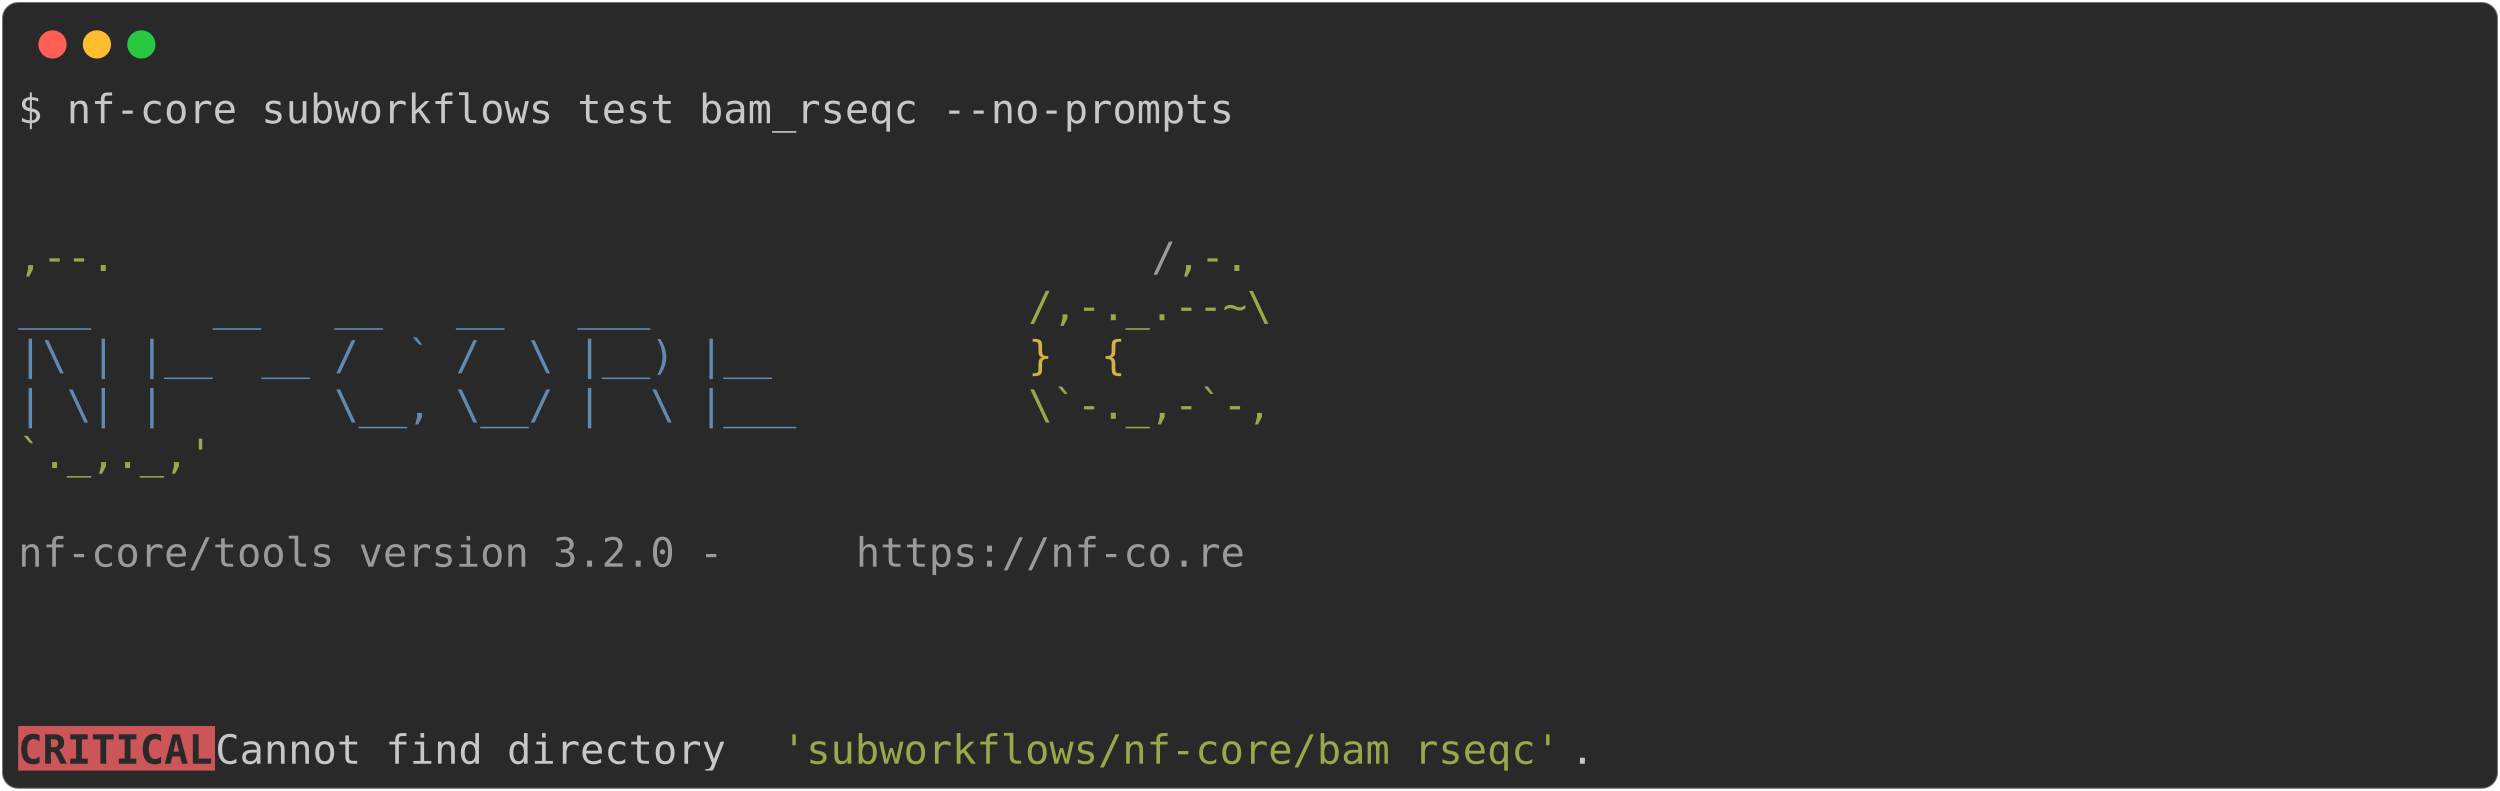
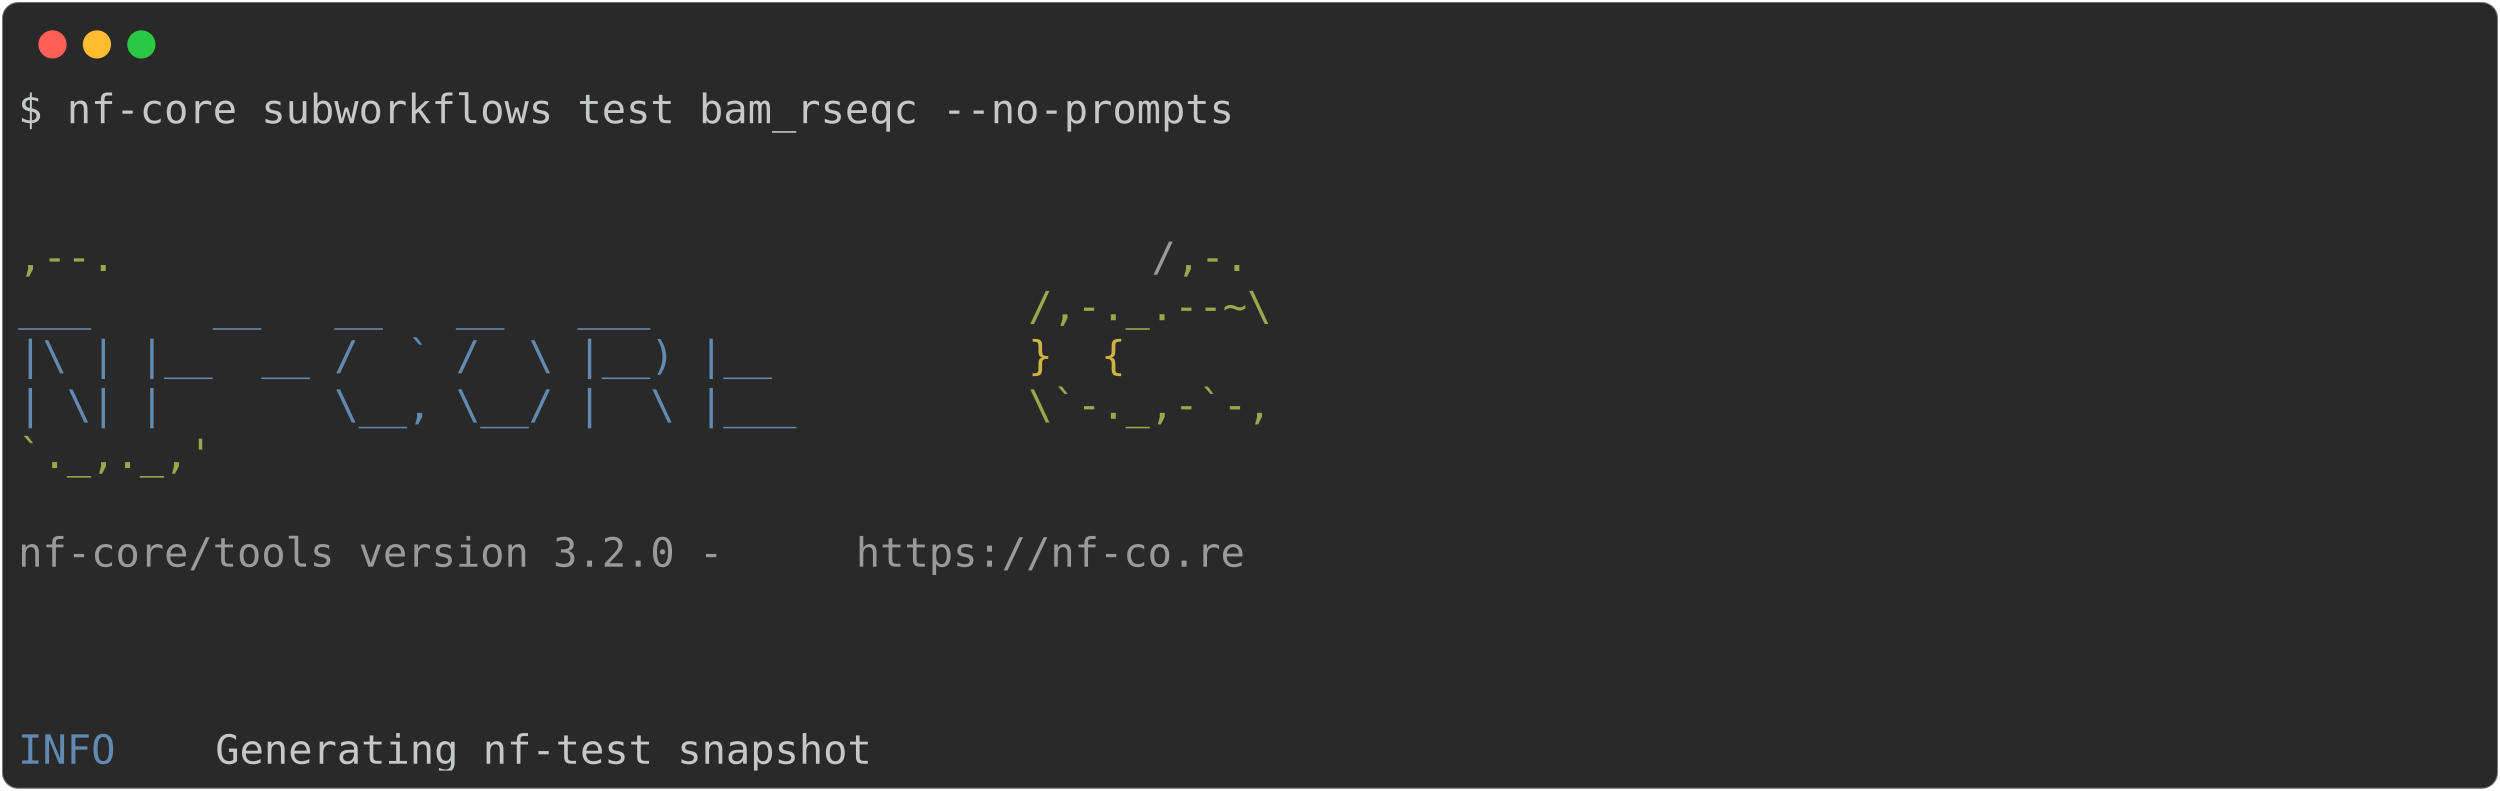
<svg xmlns="http://www.w3.org/2000/svg" class="rich-terminal" viewBox="0 0 1238 391.6">
  <style>

    @font-face {
        font-family: "Fira Code";
        src: local("FiraCode-Regular"),
                url("https://cdnjs.cloudflare.com/ajax/libs/firacode/6.2.0/woff2/FiraCode-Regular.woff2") format("woff2"),
                url("https://cdnjs.cloudflare.com/ajax/libs/firacode/6.2.0/woff/FiraCode-Regular.woff") format("woff");
        font-style: normal;
        font-weight: 400;
    }
    @font-face {
        font-family: "Fira Code";
        src: local("FiraCode-Bold"),
                url("https://cdnjs.cloudflare.com/ajax/libs/firacode/6.2.0/woff2/FiraCode-Bold.woff2") format("woff2"),
                url("https://cdnjs.cloudflare.com/ajax/libs/firacode/6.2.0/woff/FiraCode-Bold.woff") format("woff");
        font-style: bold;
        font-weight: 700;
    }

-     .terminal-2353605067-matrix {
+     .terminal-405732357-matrix {
        font-family: Fira Code, monospace;
        font-size: 20px;
        line-height: 24.4px;
        font-variant-east-asian: full-width;
    }

-     .terminal-2353605067-title {
+     .terminal-405732357-title {
        font-size: 18px;
        font-weight: bold;
        font-family: arial;
    }

-     .terminal-2353605067-r1 { fill: #c5c8c6 }
- .terminal-2353605067-r2 { fill: #98a84b }
- .terminal-2353605067-r3 { fill: #9a9b99 }
- .terminal-2353605067-r4 { fill: #608ab1 }
- .terminal-2353605067-r5 { fill: #d0b344 }
- .terminal-2353605067-r6 { fill: #292929;font-weight: bold }
+     .terminal-405732357-r1 { fill: #c5c8c6 }
+ .terminal-405732357-r2 { fill: #98a84b }
+ .terminal-405732357-r3 { fill: #9a9b99 }
+ .terminal-405732357-r4 { fill: #608ab1 }
+ .terminal-405732357-r5 { fill: #d0b344 }
    </style>
  <defs>
-     <clipPath id="terminal-2353605067-clip-terminal">
+     <clipPath id="terminal-405732357-clip-terminal">
      <rect x="0" y="0" width="1219.0" height="340.6" />
    </clipPath>
-     <clipPath id="terminal-2353605067-line-0">
+     <clipPath id="terminal-405732357-line-0">
      <rect x="0" y="1.5" width="1220" height="24.65" />
    </clipPath>
-     <clipPath id="terminal-2353605067-line-1">
+     <clipPath id="terminal-405732357-line-1">
      <rect x="0" y="25.9" width="1220" height="24.65" />
    </clipPath>
-     <clipPath id="terminal-2353605067-line-2">
+     <clipPath id="terminal-405732357-line-2">
      <rect x="0" y="50.3" width="1220" height="24.65" />
    </clipPath>
-     <clipPath id="terminal-2353605067-line-3">
+     <clipPath id="terminal-405732357-line-3">
      <rect x="0" y="74.7" width="1220" height="24.65" />
    </clipPath>
-     <clipPath id="terminal-2353605067-line-4">
+     <clipPath id="terminal-405732357-line-4">
      <rect x="0" y="99.1" width="1220" height="24.65" />
    </clipPath>
-     <clipPath id="terminal-2353605067-line-5">
+     <clipPath id="terminal-405732357-line-5">
      <rect x="0" y="123.5" width="1220" height="24.65" />
    </clipPath>
-     <clipPath id="terminal-2353605067-line-6">
+     <clipPath id="terminal-405732357-line-6">
      <rect x="0" y="147.9" width="1220" height="24.65" />
    </clipPath>
-     <clipPath id="terminal-2353605067-line-7">
+     <clipPath id="terminal-405732357-line-7">
      <rect x="0" y="172.3" width="1220" height="24.65" />
    </clipPath>
-     <clipPath id="terminal-2353605067-line-8">
+     <clipPath id="terminal-405732357-line-8">
      <rect x="0" y="196.7" width="1220" height="24.65" />
    </clipPath>
-     <clipPath id="terminal-2353605067-line-9">
+     <clipPath id="terminal-405732357-line-9">
      <rect x="0" y="221.1" width="1220" height="24.65" />
    </clipPath>
-     <clipPath id="terminal-2353605067-line-10">
+     <clipPath id="terminal-405732357-line-10">
      <rect x="0" y="245.5" width="1220" height="24.65" />
    </clipPath>
-     <clipPath id="terminal-2353605067-line-11">
+     <clipPath id="terminal-405732357-line-11">
      <rect x="0" y="269.9" width="1220" height="24.65" />
    </clipPath>
-     <clipPath id="terminal-2353605067-line-12">
+     <clipPath id="terminal-405732357-line-12">
      <rect x="0" y="294.3" width="1220" height="24.65" />
    </clipPath>
  </defs>
  <rect fill="#292929" stroke="rgba(255,255,255,0.35)" stroke-width="1" x="1" y="1" width="1236" height="389.6" rx="8" />
  <g transform="translate(26,22)">
    <circle cx="0" cy="0" r="7" fill="#ff5f57" />
    <circle cx="22" cy="0" r="7" fill="#febc2e" />
    <circle cx="44" cy="0" r="7" fill="#28c840" />
  </g>
-   <g transform="translate(9, 41)" clip-path="url(#terminal-2353605067-clip-terminal)">
-     <rect fill="#cc555a" x="0" y="318.7" width="97.6" height="24.65" shape-rendering="crispEdges" />
-     <g class="terminal-2353605067-matrix">
-       <text class="terminal-2353605067-r1" x="0" y="20" textLength="610" clip-path="url(#terminal-2353605067-line-0)">$ nf-core subworkflows test bam_rseqc --no-prompts</text>
-       <text class="terminal-2353605067-r1" x="1220" y="20" textLength="12.2" clip-path="url(#terminal-2353605067-line-0)">
+   <g transform="translate(9, 41)" clip-path="url(#terminal-405732357-clip-terminal)">
+     <g class="terminal-405732357-matrix">
+       <text class="terminal-405732357-r1" x="0" y="20" textLength="610" clip-path="url(#terminal-405732357-line-0)">$ nf-core subworkflows test bam_rseqc --no-prompts</text>
+       <text class="terminal-405732357-r1" x="1220" y="20" textLength="12.2" clip-path="url(#terminal-405732357-line-0)">
</text>
-       <text class="terminal-2353605067-r1" x="1220" y="44.4" textLength="12.2" clip-path="url(#terminal-2353605067-line-1)">
+       <text class="terminal-405732357-r1" x="1220" y="44.4" textLength="12.2" clip-path="url(#terminal-405732357-line-1)">
</text>
-       <text class="terminal-2353605067-r1" x="1220" y="68.8" textLength="12.2" clip-path="url(#terminal-2353605067-line-2)">
+       <text class="terminal-405732357-r1" x="1220" y="68.8" textLength="12.2" clip-path="url(#terminal-405732357-line-2)">
</text>
-       <text class="terminal-2353605067-r2" x="0" y="93.2" textLength="561.2" clip-path="url(#terminal-2353605067-line-3)">                                          ,--.</text>
-       <text class="terminal-2353605067-r3" x="561.2" y="93.2" textLength="12.2" clip-path="url(#terminal-2353605067-line-3)">/</text>
-       <text class="terminal-2353605067-r2" x="573.4" y="93.2" textLength="36.6" clip-path="url(#terminal-2353605067-line-3)">,-.</text>
-       <text class="terminal-2353605067-r1" x="1220" y="93.2" textLength="12.2" clip-path="url(#terminal-2353605067-line-3)">
+       <text class="terminal-405732357-r2" x="0" y="93.2" textLength="561.2" clip-path="url(#terminal-405732357-line-3)">                                          ,--.</text>
+       <text class="terminal-405732357-r3" x="561.2" y="93.2" textLength="12.2" clip-path="url(#terminal-405732357-line-3)">/</text>
+       <text class="terminal-405732357-r2" x="573.4" y="93.2" textLength="36.6" clip-path="url(#terminal-405732357-line-3)">,-.</text>
+       <text class="terminal-405732357-r1" x="1220" y="93.2" textLength="12.2" clip-path="url(#terminal-405732357-line-3)">
</text>
-       <text class="terminal-2353605067-r4" x="0" y="117.6" textLength="500.2" clip-path="url(#terminal-2353605067-line-4)">          ___     __   __   __   ___     </text>
-       <text class="terminal-2353605067-r2" x="500.2" y="117.6" textLength="134.2" clip-path="url(#terminal-2353605067-line-4)">/,-._.--~\ </text>
-       <text class="terminal-2353605067-r1" x="1220" y="117.6" textLength="12.2" clip-path="url(#terminal-2353605067-line-4)">
+       <text class="terminal-405732357-r4" x="0" y="117.6" textLength="500.2" clip-path="url(#terminal-405732357-line-4)">          ___     __   __   __   ___     </text>
+       <text class="terminal-405732357-r2" x="500.2" y="117.6" textLength="134.2" clip-path="url(#terminal-405732357-line-4)">/,-._.--~\ </text>
+       <text class="terminal-405732357-r1" x="1220" y="117.6" textLength="12.2" clip-path="url(#terminal-405732357-line-4)">
</text>
-       <text class="terminal-2353605067-r4" x="0" y="142" textLength="500.2" clip-path="url(#terminal-2353605067-line-5)">    |\ | |__  __ /  ` /  \ |__) |__      </text>
-       <text class="terminal-2353605067-r5" x="500.2" y="142" textLength="85.4" clip-path="url(#terminal-2353605067-line-5)">   }  {</text>
-       <text class="terminal-2353605067-r1" x="1220" y="142" textLength="12.2" clip-path="url(#terminal-2353605067-line-5)">
+       <text class="terminal-405732357-r4" x="0" y="142" textLength="500.2" clip-path="url(#terminal-405732357-line-5)">    |\ | |__  __ /  ` /  \ |__) |__      </text>
+       <text class="terminal-405732357-r5" x="500.2" y="142" textLength="85.4" clip-path="url(#terminal-405732357-line-5)">   }  {</text>
+       <text class="terminal-405732357-r1" x="1220" y="142" textLength="12.2" clip-path="url(#terminal-405732357-line-5)">
</text>
-       <text class="terminal-2353605067-r4" x="0" y="166.4" textLength="500.2" clip-path="url(#terminal-2353605067-line-6)">    | \| |       \__, \__/ |  \ |___     </text>
-       <text class="terminal-2353605067-r2" x="500.2" y="166.4" textLength="122" clip-path="url(#terminal-2353605067-line-6)">\`-._,-`-,</text>
-       <text class="terminal-2353605067-r1" x="1220" y="166.4" textLength="12.2" clip-path="url(#terminal-2353605067-line-6)">
+       <text class="terminal-405732357-r4" x="0" y="166.4" textLength="500.2" clip-path="url(#terminal-405732357-line-6)">    | \| |       \__, \__/ |  \ |___     </text>
+       <text class="terminal-405732357-r2" x="500.2" y="166.4" textLength="122" clip-path="url(#terminal-405732357-line-6)">\`-._,-`-,</text>
+       <text class="terminal-405732357-r1" x="1220" y="166.4" textLength="12.2" clip-path="url(#terminal-405732357-line-6)">
</text>
-       <text class="terminal-2353605067-r2" x="0" y="190.8" textLength="610" clip-path="url(#terminal-2353605067-line-7)">                                          `._,._,'</text>
-       <text class="terminal-2353605067-r1" x="1220" y="190.8" textLength="12.2" clip-path="url(#terminal-2353605067-line-7)">
+       <text class="terminal-405732357-r2" x="0" y="190.8" textLength="610" clip-path="url(#terminal-405732357-line-7)">                                          `._,._,'</text>
+       <text class="terminal-405732357-r1" x="1220" y="190.8" textLength="12.2" clip-path="url(#terminal-405732357-line-7)">
</text>
-       <text class="terminal-2353605067-r1" x="1220" y="215.2" textLength="12.2" clip-path="url(#terminal-2353605067-line-8)">
+       <text class="terminal-405732357-r1" x="1220" y="215.2" textLength="12.2" clip-path="url(#terminal-405732357-line-8)">
</text>
-       <text class="terminal-2353605067-r3" x="0" y="239.6" textLength="414.8" clip-path="url(#terminal-2353605067-line-9)">    nf-core/tools version 3.2.0 - </text>
-       <text class="terminal-2353605067-r3" x="414.8" y="239.6" textLength="195.2" clip-path="url(#terminal-2353605067-line-9)">https://nf-co.re</text>
-       <text class="terminal-2353605067-r1" x="1220" y="239.6" textLength="12.2" clip-path="url(#terminal-2353605067-line-9)">
+       <text class="terminal-405732357-r3" x="0" y="239.6" textLength="414.8" clip-path="url(#terminal-405732357-line-9)">    nf-core/tools version 3.2.0 - </text>
+       <text class="terminal-405732357-r3" x="414.8" y="239.6" textLength="195.2" clip-path="url(#terminal-405732357-line-9)">https://nf-co.re</text>
+       <text class="terminal-405732357-r1" x="1220" y="239.6" textLength="12.2" clip-path="url(#terminal-405732357-line-9)">
</text>
-       <text class="terminal-2353605067-r1" x="1220" y="264" textLength="12.2" clip-path="url(#terminal-2353605067-line-10)">
+       <text class="terminal-405732357-r1" x="1220" y="264" textLength="12.2" clip-path="url(#terminal-405732357-line-10)">
</text>
-       <text class="terminal-2353605067-r1" x="1220" y="288.4" textLength="12.2" clip-path="url(#terminal-2353605067-line-11)">
+       <text class="terminal-405732357-r1" x="1220" y="288.4" textLength="12.2" clip-path="url(#terminal-405732357-line-11)">
</text>
-       <text class="terminal-2353605067-r1" x="1220" y="312.8" textLength="12.2" clip-path="url(#terminal-2353605067-line-12)">
+       <text class="terminal-405732357-r1" x="1220" y="312.8" textLength="12.2" clip-path="url(#terminal-405732357-line-12)">
</text>
-       <text class="terminal-2353605067-r6" x="0" y="337.2" textLength="97.6" clip-path="url(#terminal-2353605067-line-13)">CRITICAL</text>
-       <text class="terminal-2353605067-r1" x="97.6" y="337.2" textLength="280.6" clip-path="url(#terminal-2353605067-line-13)"> Cannot find directory </text>
-       <text class="terminal-2353605067-r2" x="378.2" y="337.2" textLength="390.4" clip-path="url(#terminal-2353605067-line-13)">'subworkflows/nf-core/bam_rseqc'</text>
-       <text class="terminal-2353605067-r1" x="768.6" y="337.2" textLength="451.4" clip-path="url(#terminal-2353605067-line-13)">.                                    </text>
-       <text class="terminal-2353605067-r1" x="1220" y="337.2" textLength="12.2" clip-path="url(#terminal-2353605067-line-13)">
+       <text class="terminal-405732357-r4" x="0" y="337.2" textLength="97.6" clip-path="url(#terminal-405732357-line-13)">INFO    </text>
+       <text class="terminal-405732357-r1" x="97.6" y="337.2" textLength="1122.4" clip-path="url(#terminal-405732357-line-13)"> Generating nf-test snapshot                                                                </text>
+       <text class="terminal-405732357-r1" x="1220" y="337.2" textLength="12.2" clip-path="url(#terminal-405732357-line-13)">
</text>
    </g>
  </g>
</svg>
